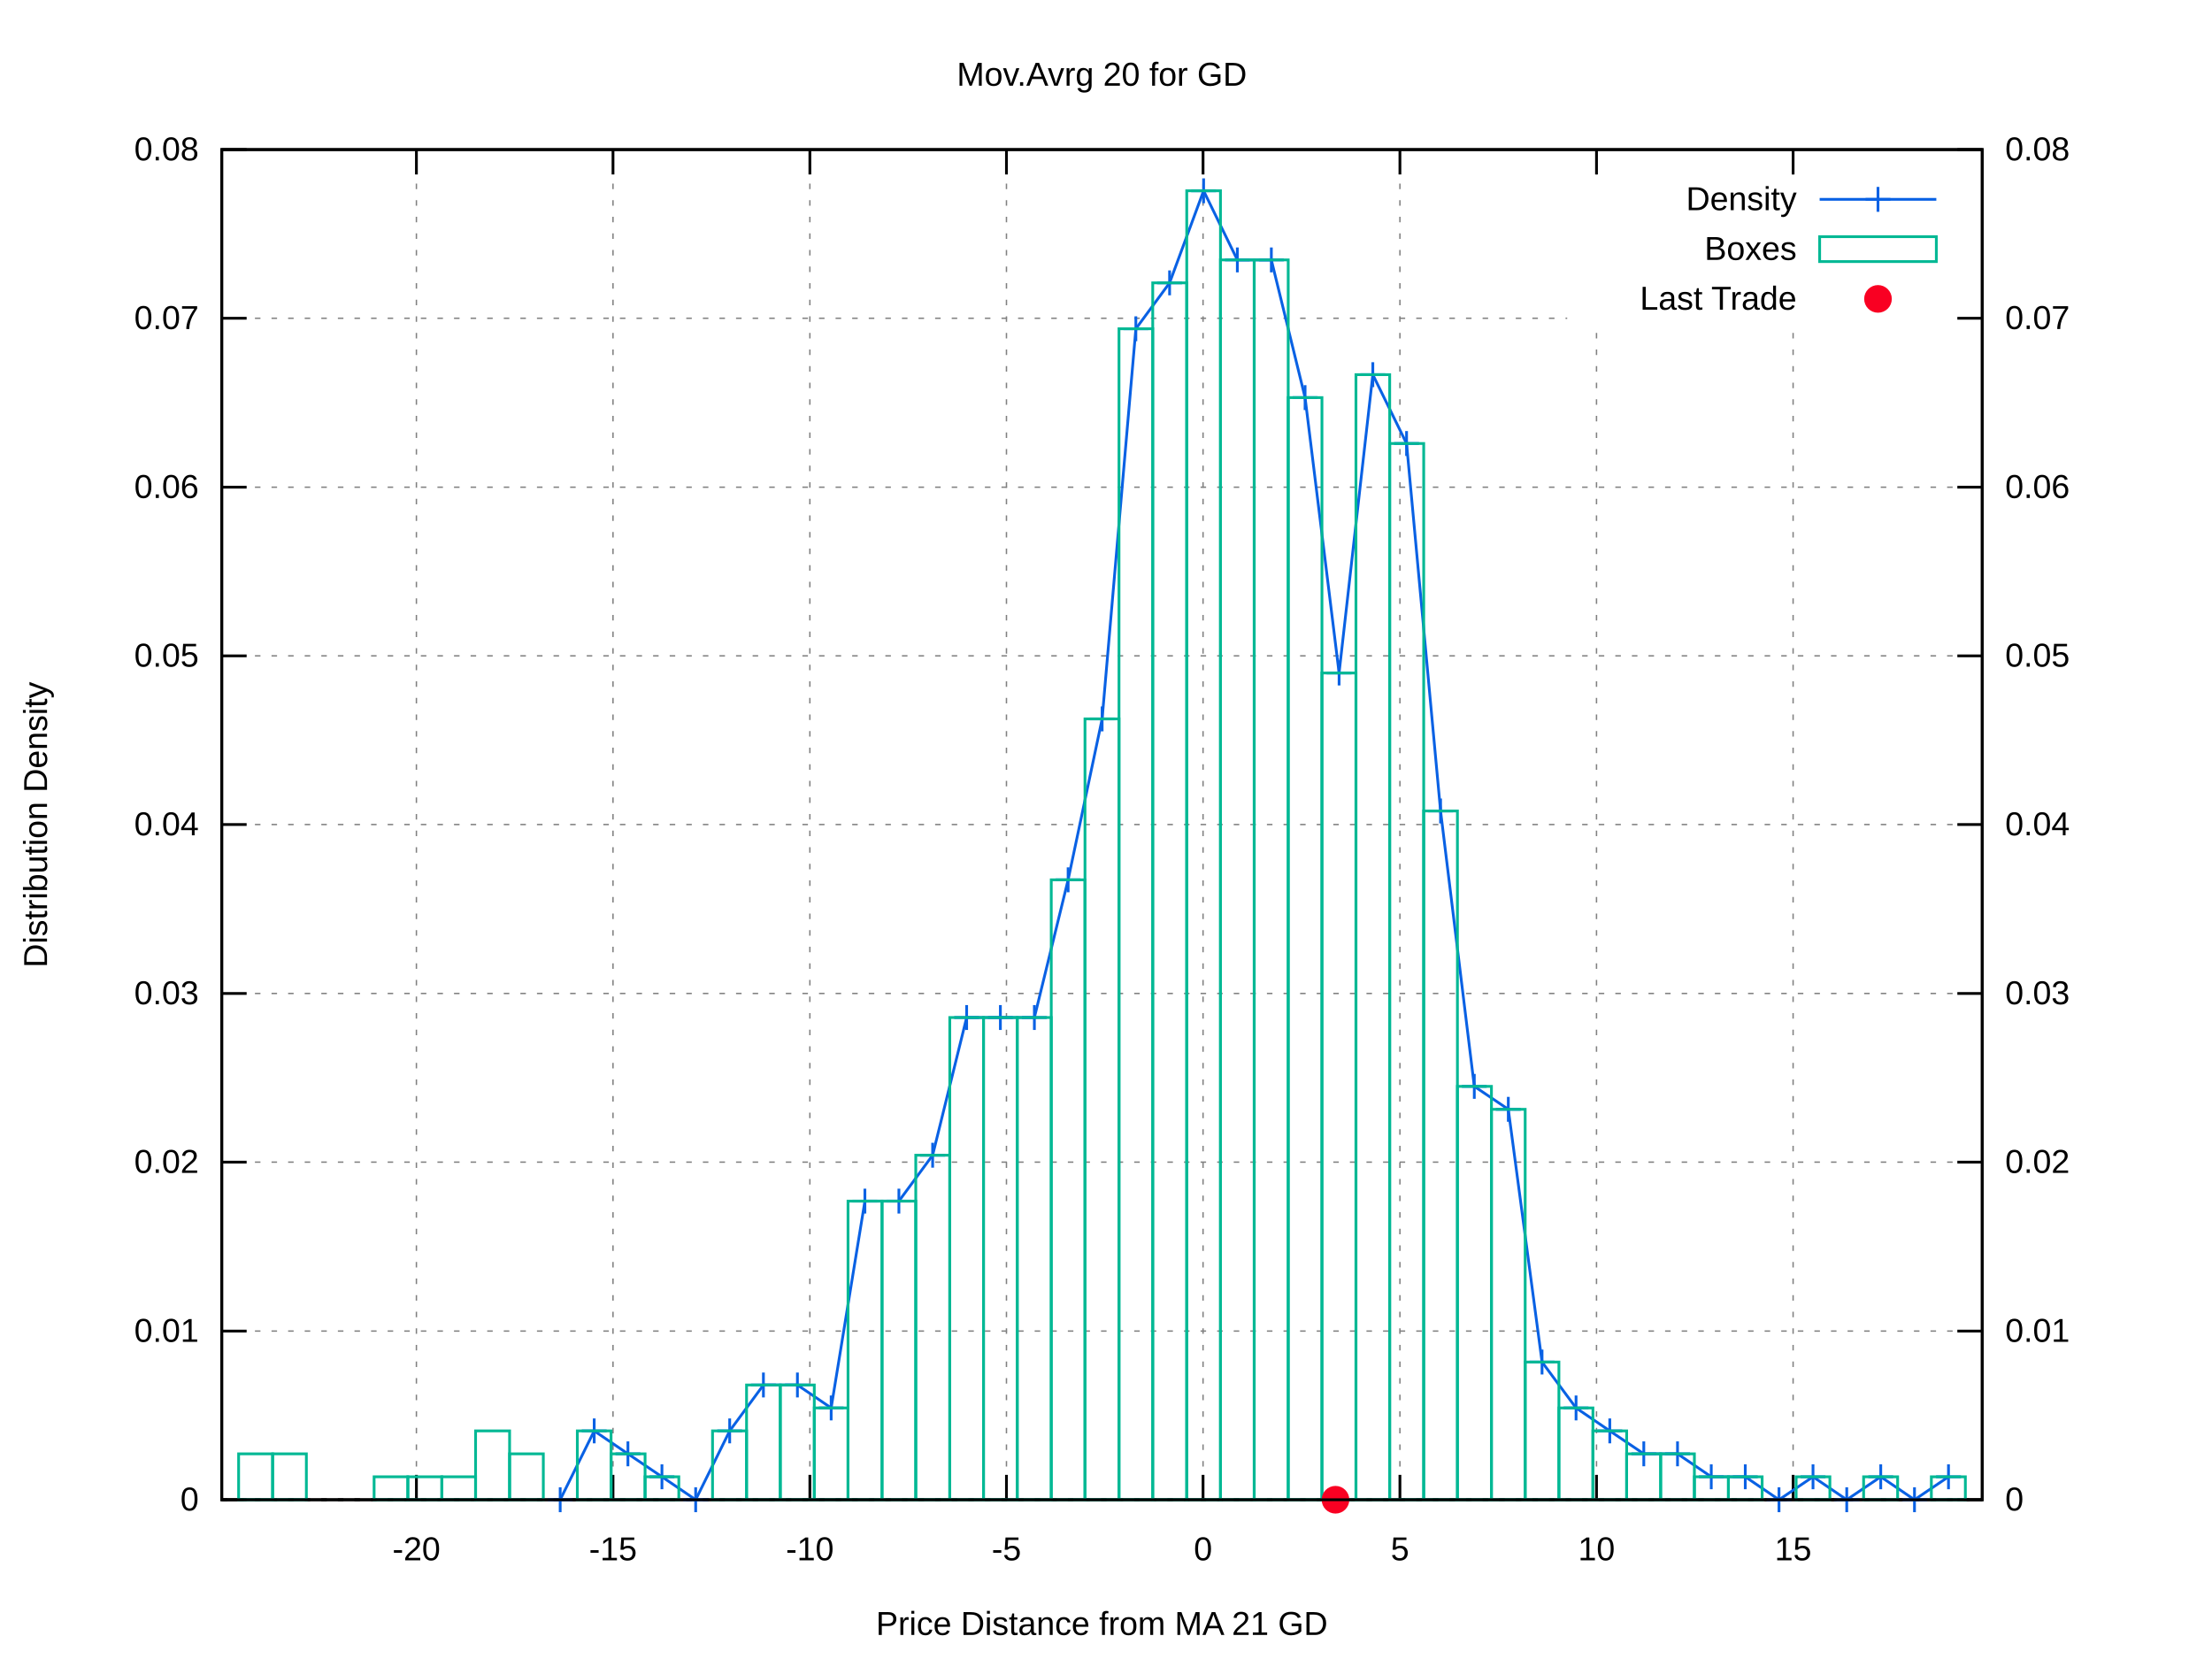
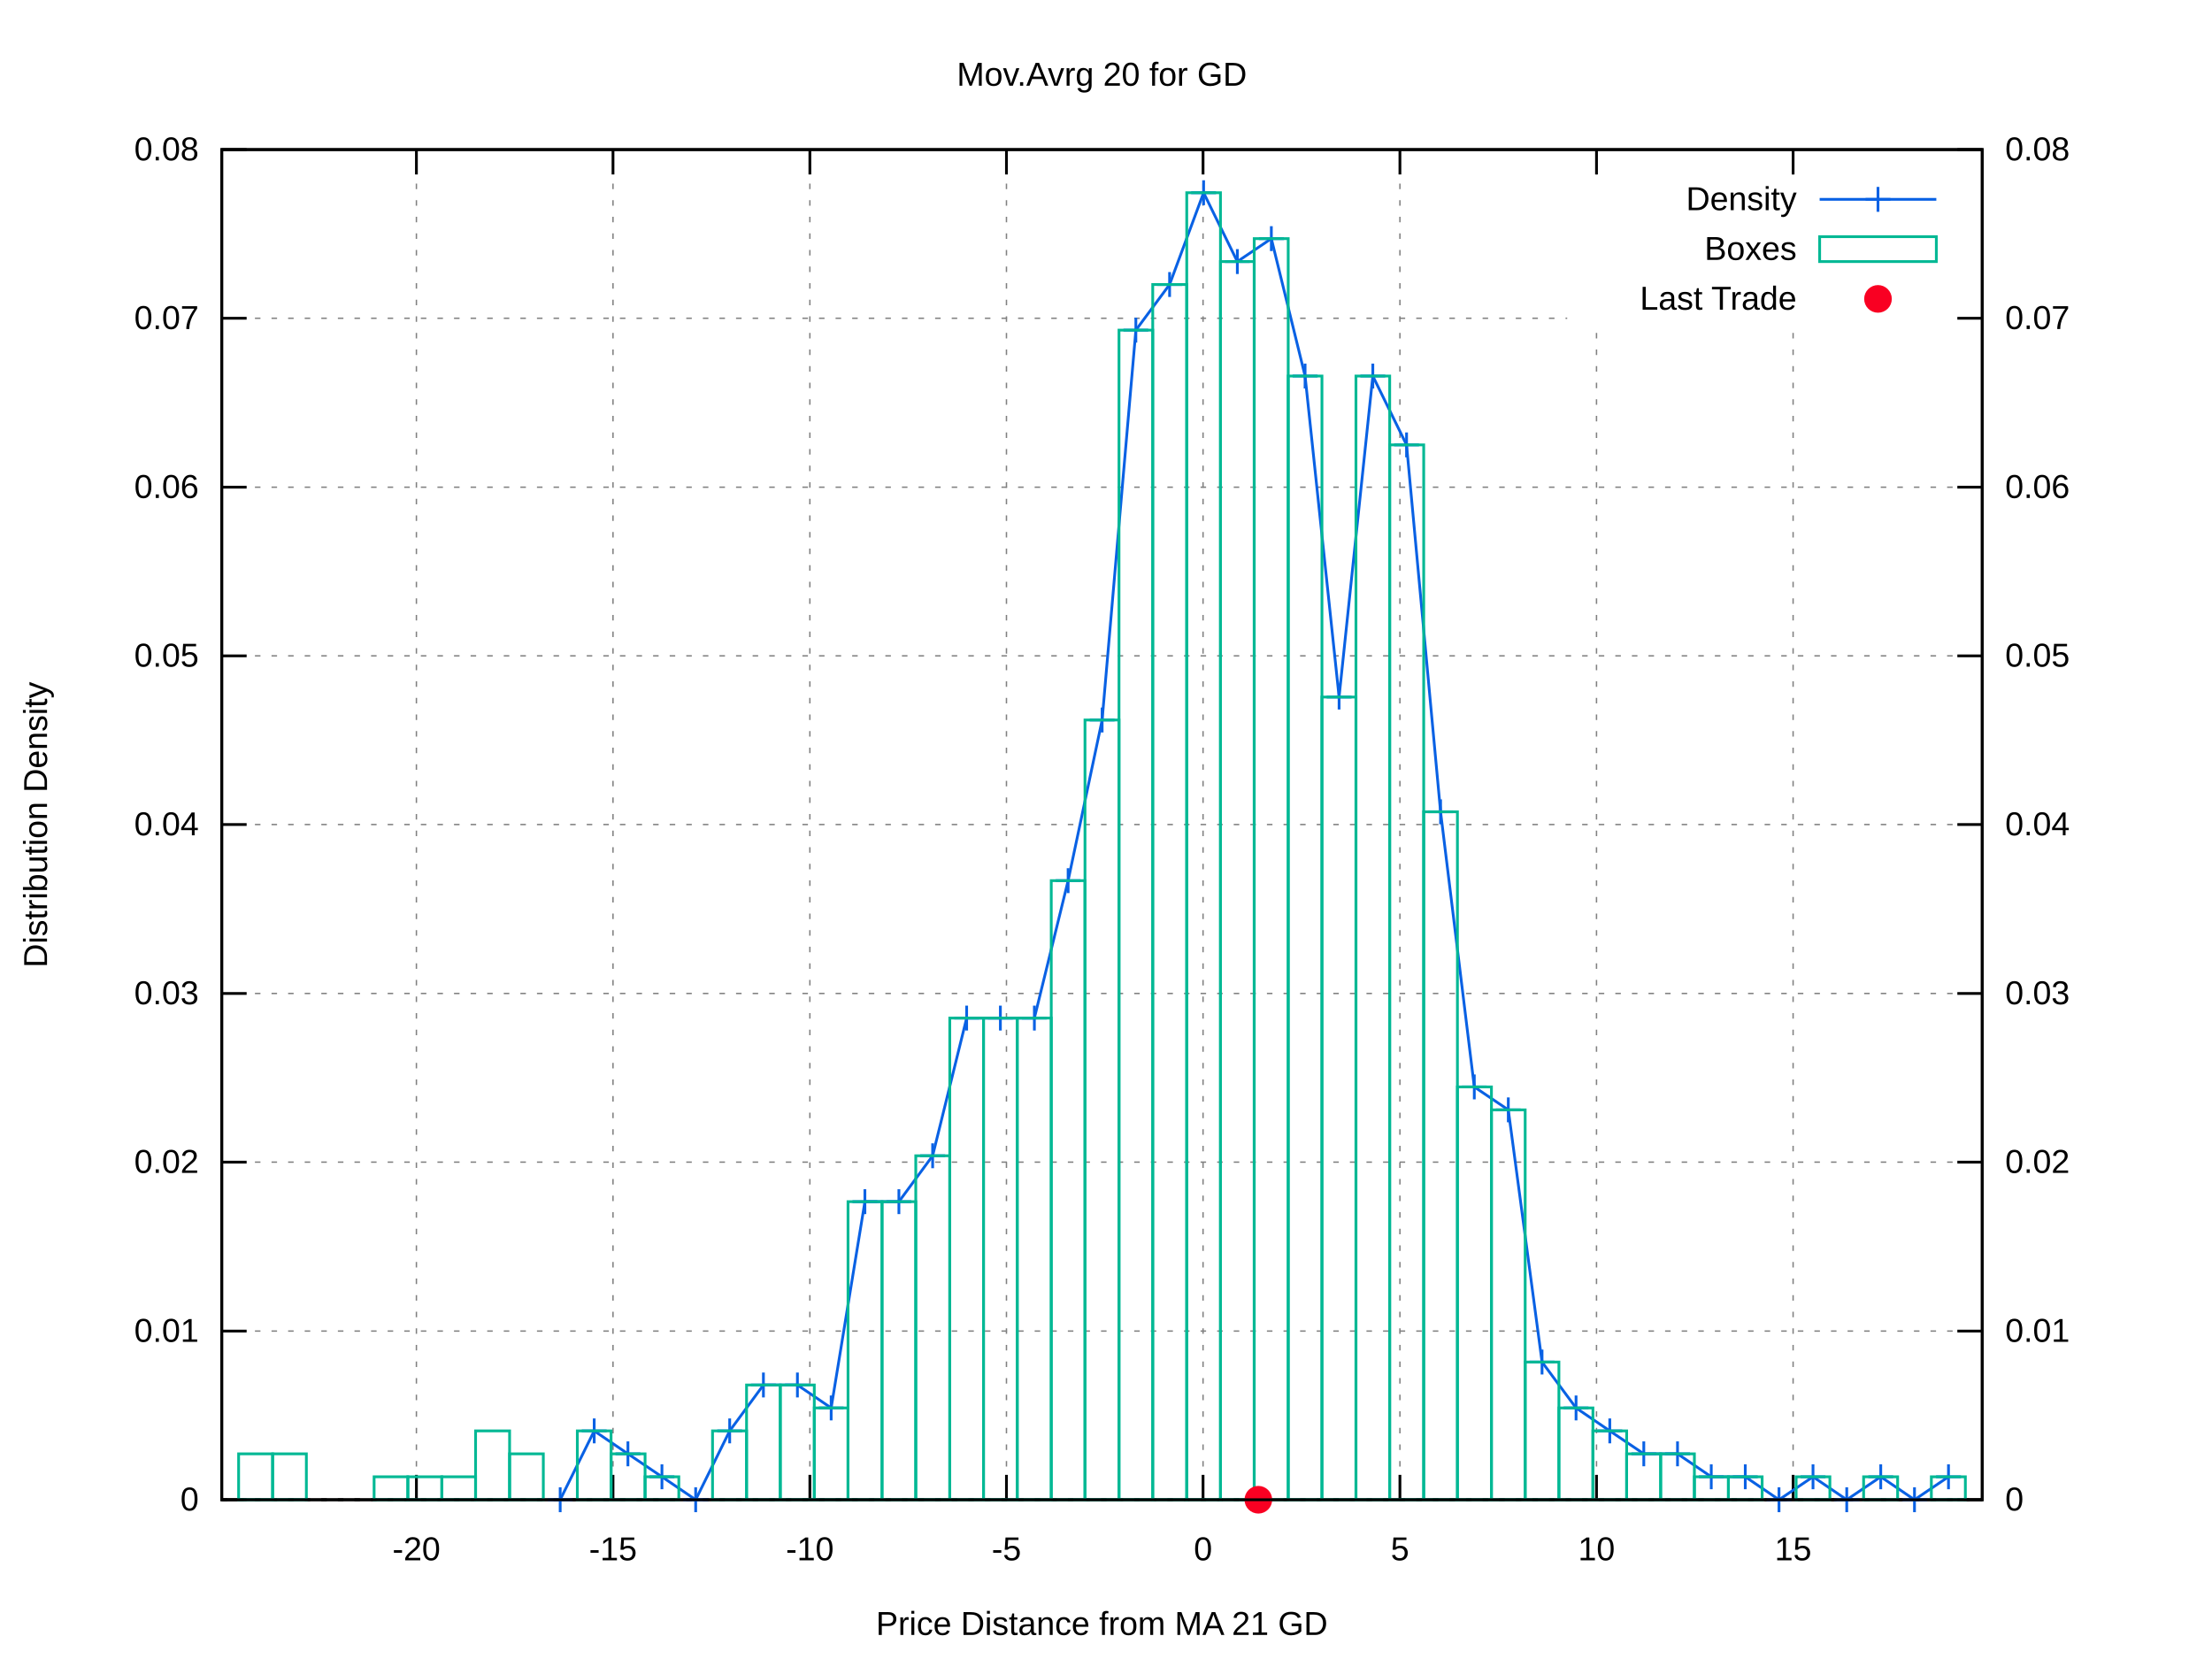
<svg xmlns="http://www.w3.org/2000/svg" xmlns:xlink="http://www.w3.org/1999/xlink" viewBox="0 0 800 600">
  <g id="gnuplot_canvas">
    <rect x="0" y="0" width="800" height="600" fill="#ffffff" />
    <defs>
      <circle id="gpDot" r="0.5" stroke-width="0.5" />
      <path id="gpPt0" stroke-width="0.222" stroke="currentColor" d="M-1,0 h2 M0,-1 v2" />
      <path id="gpPt1" stroke-width="0.222" stroke="currentColor" d="M-1,-1 L1,1 M1,-1 L-1,1" />
      <path id="gpPt2" stroke-width="0.222" stroke="currentColor" d="M-1,0 L1,0 M0,-1 L0,1 M-1,-1 L1,1 M-1,1 L1,-1" />
      <rect id="gpPt3" stroke-width="0.222" stroke="currentColor" x="-1" y="-1" width="2" height="2" />
      <rect id="gpPt4" stroke-width="0.222" stroke="currentColor" fill="currentColor" x="-1" y="-1" width="2" height="2" />
      <circle id="gpPt5" stroke-width="0.222" stroke="currentColor" cx="0" cy="0" r="1" />
      <use xlink:href="#gpPt5" id="gpPt6" fill="currentColor" stroke="none" />
      <path id="gpPt7" stroke-width="0.222" stroke="currentColor" d="M0,-1.33 L-1.33,0.67 L1.33,0.67 z" />
      <use xlink:href="#gpPt7" id="gpPt8" fill="currentColor" stroke="none" />
      <use xlink:href="#gpPt7" id="gpPt9" stroke="currentColor" transform="rotate(180)" />
      <use xlink:href="#gpPt9" id="gpPt10" fill="currentColor" stroke="none" />
      <use xlink:href="#gpPt3" id="gpPt11" stroke="currentColor" transform="rotate(45)" />
      <use xlink:href="#gpPt11" id="gpPt12" fill="currentColor" stroke="none" />
      <path id="gpPt13" stroke-width="0.222" stroke="currentColor" d="M0,1.330 L1.265,0.411 L0.782,-1.067 L-0.782,-1.076 L-1.265,0.411 z" />
      <use xlink:href="#gpPt13" id="gpPt14" fill="currentColor" stroke="none" />
      <filter id="textbox" filterUnits="objectBoundingBox" x="0" y="0" height="1" width="1">
        <feFlood flood-color="#FFFFFF" flood-opacity="1" result="bgnd" />
        <feComposite in="SourceGraphic" in2="bgnd" operator="atop" />
      </filter>
      <filter id="greybox" filterUnits="objectBoundingBox" x="0" y="0" height="1" width="1">
        <feFlood flood-color="lightgrey" flood-opacity="1" result="grey" />
        <feComposite in="SourceGraphic" in2="grey" operator="atop" />
      </filter>
    </defs>
    <g fill="none" color="#FFFFFF" stroke="black" stroke-width="1.00" stroke-linecap="butt" stroke-linejoin="miter">
</g>
    <g fill="none" color="black" stroke="currentColor" stroke-width="1.00" stroke-linecap="butt" stroke-linejoin="miter">
</g>
    <g fill="none" color="black" stroke="black" stroke-width="0.50" stroke-linecap="butt" stroke-linejoin="miter">
</g>
    <g fill="none" color="gray" stroke="currentColor" stroke-width="0.50" stroke-linecap="butt" stroke-linejoin="miter">
      <path stroke="gray" stroke-dasharray="2,4" class="gridline" d="M80.2,542.4 L716.9,542.4  " />
    </g>
    <g fill="none" color="gray" stroke="gray" stroke-width="1.00" stroke-linecap="butt" stroke-linejoin="miter">
</g>
    <g fill="none" color="black" stroke="currentColor" stroke-width="1.00" stroke-linecap="butt" stroke-linejoin="miter">
      <path stroke="black" d="M80.2,542.4 L89.2,542.4  " />
      <g transform="translate(71.9,546.3)" stroke="none" fill="black" font-family="arial" font-size="12.00" text-anchor="end">
        <text>
          <tspan font-family="arial"> 0</tspan>
        </text>
      </g>
    </g>
    <g fill="none" color="black" stroke="currentColor" stroke-width="1.00" stroke-linecap="butt" stroke-linejoin="miter">
</g>
    <g fill="none" color="black" stroke="black" stroke-width="0.50" stroke-linecap="butt" stroke-linejoin="miter">
</g>
    <g fill="none" color="gray" stroke="currentColor" stroke-width="0.50" stroke-linecap="butt" stroke-linejoin="miter">
      <path stroke="gray" stroke-dasharray="2,4" class="gridline" d="M80.2,481.4 L716.9,481.4  " />
    </g>
    <g fill="none" color="gray" stroke="gray" stroke-width="1.00" stroke-linecap="butt" stroke-linejoin="miter">
</g>
    <g fill="none" color="black" stroke="currentColor" stroke-width="1.00" stroke-linecap="butt" stroke-linejoin="miter">
      <path stroke="black" d="M80.2,481.4 L89.2,481.4  " />
      <g transform="translate(71.9,485.3)" stroke="none" fill="black" font-family="arial" font-size="12.00" text-anchor="end">
        <text>
          <tspan font-family="arial"> 0.01</tspan>
        </text>
      </g>
    </g>
    <g fill="none" color="black" stroke="currentColor" stroke-width="1.00" stroke-linecap="butt" stroke-linejoin="miter">
</g>
    <g fill="none" color="black" stroke="black" stroke-width="0.50" stroke-linecap="butt" stroke-linejoin="miter">
</g>
    <g fill="none" color="gray" stroke="currentColor" stroke-width="0.50" stroke-linecap="butt" stroke-linejoin="miter">
      <path stroke="gray" stroke-dasharray="2,4" class="gridline" d="M80.2,420.3 L716.9,420.3  " />
    </g>
    <g fill="none" color="gray" stroke="gray" stroke-width="1.00" stroke-linecap="butt" stroke-linejoin="miter">
</g>
    <g fill="none" color="black" stroke="currentColor" stroke-width="1.00" stroke-linecap="butt" stroke-linejoin="miter">
      <path stroke="black" d="M80.2,420.3 L89.2,420.3  " />
      <g transform="translate(71.9,424.2)" stroke="none" fill="black" font-family="arial" font-size="12.00" text-anchor="end">
        <text>
          <tspan font-family="arial"> 0.02</tspan>
        </text>
      </g>
    </g>
    <g fill="none" color="black" stroke="currentColor" stroke-width="1.00" stroke-linecap="butt" stroke-linejoin="miter">
</g>
    <g fill="none" color="black" stroke="black" stroke-width="0.50" stroke-linecap="butt" stroke-linejoin="miter">
</g>
    <g fill="none" color="gray" stroke="currentColor" stroke-width="0.50" stroke-linecap="butt" stroke-linejoin="miter">
      <path stroke="gray" stroke-dasharray="2,4" class="gridline" d="M80.2,359.3 L716.9,359.3  " />
    </g>
    <g fill="none" color="gray" stroke="gray" stroke-width="1.00" stroke-linecap="butt" stroke-linejoin="miter">
</g>
    <g fill="none" color="black" stroke="currentColor" stroke-width="1.00" stroke-linecap="butt" stroke-linejoin="miter">
      <path stroke="black" d="M80.2,359.3 L89.2,359.3  " />
      <g transform="translate(71.9,363.2)" stroke="none" fill="black" font-family="arial" font-size="12.00" text-anchor="end">
        <text>
          <tspan font-family="arial"> 0.03</tspan>
        </text>
      </g>
    </g>
    <g fill="none" color="black" stroke="currentColor" stroke-width="1.00" stroke-linecap="butt" stroke-linejoin="miter">
</g>
    <g fill="none" color="black" stroke="black" stroke-width="0.50" stroke-linecap="butt" stroke-linejoin="miter">
</g>
    <g fill="none" color="gray" stroke="currentColor" stroke-width="0.50" stroke-linecap="butt" stroke-linejoin="miter">
      <path stroke="gray" stroke-dasharray="2,4" class="gridline" d="M80.2,298.2 L716.9,298.2  " />
    </g>
    <g fill="none" color="gray" stroke="gray" stroke-width="1.00" stroke-linecap="butt" stroke-linejoin="miter">
</g>
    <g fill="none" color="black" stroke="currentColor" stroke-width="1.00" stroke-linecap="butt" stroke-linejoin="miter">
      <path stroke="black" d="M80.2,298.2 L89.2,298.2  " />
      <g transform="translate(71.9,302.1)" stroke="none" fill="black" font-family="arial" font-size="12.00" text-anchor="end">
        <text>
          <tspan font-family="arial"> 0.04</tspan>
        </text>
      </g>
    </g>
    <g fill="none" color="black" stroke="currentColor" stroke-width="1.00" stroke-linecap="butt" stroke-linejoin="miter">
</g>
    <g fill="none" color="black" stroke="black" stroke-width="0.50" stroke-linecap="butt" stroke-linejoin="miter">
</g>
    <g fill="none" color="gray" stroke="currentColor" stroke-width="0.50" stroke-linecap="butt" stroke-linejoin="miter">
      <path stroke="gray" stroke-dasharray="2,4" class="gridline" d="M80.2,237.2 L716.9,237.2  " />
    </g>
    <g fill="none" color="gray" stroke="gray" stroke-width="1.00" stroke-linecap="butt" stroke-linejoin="miter">
</g>
    <g fill="none" color="black" stroke="currentColor" stroke-width="1.00" stroke-linecap="butt" stroke-linejoin="miter">
      <path stroke="black" d="M80.2,237.2 L89.2,237.2  " />
      <g transform="translate(71.9,241.1)" stroke="none" fill="black" font-family="arial" font-size="12.00" text-anchor="end">
        <text>
          <tspan font-family="arial"> 0.05</tspan>
        </text>
      </g>
    </g>
    <g fill="none" color="black" stroke="currentColor" stroke-width="1.00" stroke-linecap="butt" stroke-linejoin="miter">
</g>
    <g fill="none" color="black" stroke="black" stroke-width="0.50" stroke-linecap="butt" stroke-linejoin="miter">
</g>
    <g fill="none" color="gray" stroke="currentColor" stroke-width="0.50" stroke-linecap="butt" stroke-linejoin="miter">
      <path stroke="gray" stroke-dasharray="2,4" class="gridline" d="M80.2,176.2 L716.9,176.2  " />
    </g>
    <g fill="none" color="gray" stroke="gray" stroke-width="1.00" stroke-linecap="butt" stroke-linejoin="miter">
</g>
    <g fill="none" color="black" stroke="currentColor" stroke-width="1.00" stroke-linecap="butt" stroke-linejoin="miter">
      <path stroke="black" d="M80.2,176.2 L89.2,176.2  " />
      <g transform="translate(71.9,180.1)" stroke="none" fill="black" font-family="arial" font-size="12.00" text-anchor="end">
        <text>
          <tspan font-family="arial"> 0.06</tspan>
        </text>
      </g>
    </g>
    <g fill="none" color="black" stroke="currentColor" stroke-width="1.00" stroke-linecap="butt" stroke-linejoin="miter">
</g>
    <g fill="none" color="black" stroke="black" stroke-width="0.50" stroke-linecap="butt" stroke-linejoin="miter">
</g>
    <g fill="none" color="gray" stroke="currentColor" stroke-width="0.50" stroke-linecap="butt" stroke-linejoin="miter">
      <path stroke="gray" stroke-dasharray="2,4" class="gridline" d="M80.2,115.1 L566.8,115.1 M708.6,115.1 L716.9,115.1  " />
    </g>
    <g fill="none" color="gray" stroke="gray" stroke-width="1.00" stroke-linecap="butt" stroke-linejoin="miter">
</g>
    <g fill="none" color="black" stroke="currentColor" stroke-width="1.00" stroke-linecap="butt" stroke-linejoin="miter">
      <path stroke="black" d="M80.2,115.1 L89.2,115.1  " />
      <g transform="translate(71.9,119.0)" stroke="none" fill="black" font-family="arial" font-size="12.00" text-anchor="end">
        <text>
          <tspan font-family="arial"> 0.07</tspan>
        </text>
      </g>
    </g>
    <g fill="none" color="black" stroke="currentColor" stroke-width="1.00" stroke-linecap="butt" stroke-linejoin="miter">
</g>
    <g fill="none" color="black" stroke="black" stroke-width="0.50" stroke-linecap="butt" stroke-linejoin="miter">
</g>
    <g fill="none" color="gray" stroke="currentColor" stroke-width="0.50" stroke-linecap="butt" stroke-linejoin="miter">
      <path stroke="gray" stroke-dasharray="2,4" class="gridline" d="M80.2,54.1 L716.9,54.1  " />
    </g>
    <g fill="none" color="gray" stroke="gray" stroke-width="1.00" stroke-linecap="butt" stroke-linejoin="miter">
</g>
    <g fill="none" color="black" stroke="currentColor" stroke-width="1.00" stroke-linecap="butt" stroke-linejoin="miter">
      <path stroke="black" d="M80.2,54.1 L89.2,54.1  " />
      <g transform="translate(71.9,58.0)" stroke="none" fill="black" font-family="arial" font-size="12.00" text-anchor="end">
        <text>
          <tspan font-family="arial"> 0.08</tspan>
        </text>
      </g>
    </g>
    <g fill="none" color="black" stroke="currentColor" stroke-width="1.00" stroke-linecap="butt" stroke-linejoin="miter">
</g>
    <g fill="none" color="black" stroke="black" stroke-width="0.50" stroke-linecap="butt" stroke-linejoin="miter">
</g>
    <g fill="none" color="gray" stroke="currentColor" stroke-width="0.50" stroke-linecap="butt" stroke-linejoin="miter">
      <path stroke="gray" stroke-dasharray="2,4" class="gridline" d="M150.6,542.4 L150.6,54.1  " />
    </g>
    <g fill="none" color="gray" stroke="gray" stroke-width="1.00" stroke-linecap="butt" stroke-linejoin="miter">
</g>
    <g fill="none" color="black" stroke="currentColor" stroke-width="1.00" stroke-linecap="butt" stroke-linejoin="miter">
      <path stroke="black" d="M150.6,542.4 L150.6,533.4 M150.6,54.1 L150.6,63.1  " />
      <g transform="translate(150.6,564.3)" stroke="none" fill="black" font-family="arial" font-size="12.00" text-anchor="middle">
        <text>
          <tspan font-family="arial">-20</tspan>
        </text>
      </g>
    </g>
    <g fill="none" color="black" stroke="currentColor" stroke-width="1.00" stroke-linecap="butt" stroke-linejoin="miter">
</g>
    <g fill="none" color="black" stroke="black" stroke-width="0.50" stroke-linecap="butt" stroke-linejoin="miter">
</g>
    <g fill="none" color="gray" stroke="currentColor" stroke-width="0.50" stroke-linecap="butt" stroke-linejoin="miter">
      <path stroke="gray" stroke-dasharray="2,4" class="gridline" d="M221.7,542.4 L221.7,54.1  " />
    </g>
    <g fill="none" color="gray" stroke="gray" stroke-width="1.00" stroke-linecap="butt" stroke-linejoin="miter">
</g>
    <g fill="none" color="black" stroke="currentColor" stroke-width="1.00" stroke-linecap="butt" stroke-linejoin="miter">
      <path stroke="black" d="M221.7,542.4 L221.7,533.4 M221.7,54.1 L221.7,63.1  " />
      <g transform="translate(221.7,564.3)" stroke="none" fill="black" font-family="arial" font-size="12.00" text-anchor="middle">
        <text>
          <tspan font-family="arial">-15</tspan>
        </text>
      </g>
    </g>
    <g fill="none" color="black" stroke="currentColor" stroke-width="1.00" stroke-linecap="butt" stroke-linejoin="miter">
</g>
    <g fill="none" color="black" stroke="black" stroke-width="0.50" stroke-linecap="butt" stroke-linejoin="miter">
</g>
    <g fill="none" color="gray" stroke="currentColor" stroke-width="0.50" stroke-linecap="butt" stroke-linejoin="miter">
      <path stroke="gray" stroke-dasharray="2,4" class="gridline" d="M292.9,542.4 L292.9,54.1  " />
    </g>
    <g fill="none" color="gray" stroke="gray" stroke-width="1.00" stroke-linecap="butt" stroke-linejoin="miter">
</g>
    <g fill="none" color="black" stroke="currentColor" stroke-width="1.00" stroke-linecap="butt" stroke-linejoin="miter">
      <path stroke="black" d="M292.9,542.4 L292.9,533.4 M292.9,54.1 L292.9,63.1  " />
      <g transform="translate(292.9,564.3)" stroke="none" fill="black" font-family="arial" font-size="12.00" text-anchor="middle">
        <text>
          <tspan font-family="arial">-10</tspan>
        </text>
      </g>
    </g>
    <g fill="none" color="black" stroke="currentColor" stroke-width="1.00" stroke-linecap="butt" stroke-linejoin="miter">
</g>
    <g fill="none" color="black" stroke="black" stroke-width="0.50" stroke-linecap="butt" stroke-linejoin="miter">
</g>
    <g fill="none" color="gray" stroke="currentColor" stroke-width="0.50" stroke-linecap="butt" stroke-linejoin="miter">
      <path stroke="gray" stroke-dasharray="2,4" class="gridline" d="M364.0,542.4 L364.0,54.1  " />
    </g>
    <g fill="none" color="gray" stroke="gray" stroke-width="1.00" stroke-linecap="butt" stroke-linejoin="miter">
</g>
    <g fill="none" color="black" stroke="currentColor" stroke-width="1.00" stroke-linecap="butt" stroke-linejoin="miter">
      <path stroke="black" d="M364.0,542.4 L364.0,533.4 M364.0,54.1 L364.0,63.1  " />
      <g transform="translate(364.0,564.3)" stroke="none" fill="black" font-family="arial" font-size="12.00" text-anchor="middle">
        <text>
          <tspan font-family="arial">-5</tspan>
        </text>
      </g>
    </g>
    <g fill="none" color="black" stroke="currentColor" stroke-width="1.00" stroke-linecap="butt" stroke-linejoin="miter">
</g>
    <g fill="none" color="black" stroke="black" stroke-width="0.50" stroke-linecap="butt" stroke-linejoin="miter">
</g>
    <g fill="none" color="gray" stroke="currentColor" stroke-width="0.50" stroke-linecap="butt" stroke-linejoin="miter">
      <path stroke="gray" stroke-dasharray="2,4" class="gridline" d="M435.1,542.4 L435.1,54.1  " />
    </g>
    <g fill="none" color="gray" stroke="gray" stroke-width="1.00" stroke-linecap="butt" stroke-linejoin="miter">
</g>
    <g fill="none" color="black" stroke="currentColor" stroke-width="1.00" stroke-linecap="butt" stroke-linejoin="miter">
      <path stroke="black" d="M435.1,542.4 L435.1,533.4 M435.1,54.1 L435.1,63.1  " />
      <g transform="translate(435.1,564.3)" stroke="none" fill="black" font-family="arial" font-size="12.00" text-anchor="middle">
        <text>
          <tspan font-family="arial"> 0</tspan>
        </text>
      </g>
    </g>
    <g fill="none" color="black" stroke="currentColor" stroke-width="1.00" stroke-linecap="butt" stroke-linejoin="miter">
</g>
    <g fill="none" color="black" stroke="black" stroke-width="0.50" stroke-linecap="butt" stroke-linejoin="miter">
</g>
    <g fill="none" color="gray" stroke="currentColor" stroke-width="0.50" stroke-linecap="butt" stroke-linejoin="miter">
      <path stroke="gray" stroke-dasharray="2,4" class="gridline" d="M506.3,542.4 L506.3,54.1  " />
    </g>
    <g fill="none" color="gray" stroke="gray" stroke-width="1.00" stroke-linecap="butt" stroke-linejoin="miter">
</g>
    <g fill="none" color="black" stroke="currentColor" stroke-width="1.00" stroke-linecap="butt" stroke-linejoin="miter">
      <path stroke="black" d="M506.3,542.4 L506.3,533.4 M506.3,54.1 L506.3,63.1  " />
      <g transform="translate(506.3,564.3)" stroke="none" fill="black" font-family="arial" font-size="12.00" text-anchor="middle">
        <text>
          <tspan font-family="arial"> 5</tspan>
        </text>
      </g>
    </g>
    <g fill="none" color="black" stroke="currentColor" stroke-width="1.00" stroke-linecap="butt" stroke-linejoin="miter">
</g>
    <g fill="none" color="black" stroke="black" stroke-width="0.50" stroke-linecap="butt" stroke-linejoin="miter">
</g>
    <g fill="none" color="gray" stroke="currentColor" stroke-width="0.50" stroke-linecap="butt" stroke-linejoin="miter">
      <path stroke="gray" stroke-dasharray="2,4" class="gridline" d="M577.4,542.4 L577.4,117.1 M577.4,63.1 L577.4,54.1  " />
    </g>
    <g fill="none" color="gray" stroke="gray" stroke-width="1.00" stroke-linecap="butt" stroke-linejoin="miter">
</g>
    <g fill="none" color="black" stroke="currentColor" stroke-width="1.00" stroke-linecap="butt" stroke-linejoin="miter">
      <path stroke="black" d="M577.4,542.4 L577.4,533.4 M577.4,54.1 L577.4,63.1  " />
      <g transform="translate(577.4,564.3)" stroke="none" fill="black" font-family="arial" font-size="12.00" text-anchor="middle">
        <text>
          <tspan font-family="arial"> 10</tspan>
        </text>
      </g>
    </g>
    <g fill="none" color="black" stroke="currentColor" stroke-width="1.00" stroke-linecap="butt" stroke-linejoin="miter">
</g>
    <g fill="none" color="black" stroke="black" stroke-width="0.50" stroke-linecap="butt" stroke-linejoin="miter">
</g>
    <g fill="none" color="gray" stroke="currentColor" stroke-width="0.50" stroke-linecap="butt" stroke-linejoin="miter">
      <path stroke="gray" stroke-dasharray="2,4" class="gridline" d="M648.5,542.4 L648.5,117.1 M648.5,63.1 L648.5,54.1  " />
    </g>
    <g fill="none" color="gray" stroke="gray" stroke-width="1.00" stroke-linecap="butt" stroke-linejoin="miter">
</g>
    <g fill="none" color="black" stroke="currentColor" stroke-width="1.00" stroke-linecap="butt" stroke-linejoin="miter">
      <path stroke="black" d="M648.5,542.4 L648.5,533.4 M648.5,54.1 L648.5,63.1  " />
      <g transform="translate(648.5,564.3)" stroke="none" fill="black" font-family="arial" font-size="12.00" text-anchor="middle">
        <text>
          <tspan font-family="arial"> 15</tspan>
        </text>
      </g>
    </g>
    <g fill="none" color="black" stroke="currentColor" stroke-width="1.00" stroke-linecap="butt" stroke-linejoin="miter">
      <path stroke="black" d="M716.9,542.4 L707.9,542.4  " />
      <g transform="translate(725.2,546.3)" stroke="none" fill="black" font-family="arial" font-size="12.00" text-anchor="start">
        <text>
          <tspan font-family="arial"> 0</tspan>
        </text>
      </g>
    </g>
    <g fill="none" color="black" stroke="currentColor" stroke-width="1.00" stroke-linecap="butt" stroke-linejoin="miter">
      <path stroke="black" d="M716.9,481.4 L707.9,481.4  " />
      <g transform="translate(725.2,485.3)" stroke="none" fill="black" font-family="arial" font-size="12.00" text-anchor="start">
        <text>
          <tspan font-family="arial"> 0.01</tspan>
        </text>
      </g>
    </g>
    <g fill="none" color="black" stroke="currentColor" stroke-width="1.00" stroke-linecap="butt" stroke-linejoin="miter">
      <path stroke="black" d="M716.9,420.3 L707.9,420.3  " />
      <g transform="translate(725.2,424.2)" stroke="none" fill="black" font-family="arial" font-size="12.00" text-anchor="start">
        <text>
          <tspan font-family="arial"> 0.02</tspan>
        </text>
      </g>
    </g>
    <g fill="none" color="black" stroke="currentColor" stroke-width="1.00" stroke-linecap="butt" stroke-linejoin="miter">
      <path stroke="black" d="M716.9,359.3 L707.9,359.3  " />
      <g transform="translate(725.2,363.2)" stroke="none" fill="black" font-family="arial" font-size="12.00" text-anchor="start">
        <text>
          <tspan font-family="arial"> 0.03</tspan>
        </text>
      </g>
    </g>
    <g fill="none" color="black" stroke="currentColor" stroke-width="1.00" stroke-linecap="butt" stroke-linejoin="miter">
      <path stroke="black" d="M716.9,298.2 L707.9,298.2  " />
      <g transform="translate(725.2,302.1)" stroke="none" fill="black" font-family="arial" font-size="12.00" text-anchor="start">
        <text>
          <tspan font-family="arial"> 0.04</tspan>
        </text>
      </g>
    </g>
    <g fill="none" color="black" stroke="currentColor" stroke-width="1.00" stroke-linecap="butt" stroke-linejoin="miter">
      <path stroke="black" d="M716.9,237.2 L707.9,237.2  " />
      <g transform="translate(725.2,241.1)" stroke="none" fill="black" font-family="arial" font-size="12.00" text-anchor="start">
        <text>
          <tspan font-family="arial"> 0.05</tspan>
        </text>
      </g>
    </g>
    <g fill="none" color="black" stroke="currentColor" stroke-width="1.00" stroke-linecap="butt" stroke-linejoin="miter">
      <path stroke="black" d="M716.9,176.2 L707.9,176.2  " />
      <g transform="translate(725.2,180.1)" stroke="none" fill="black" font-family="arial" font-size="12.00" text-anchor="start">
        <text>
          <tspan font-family="arial"> 0.06</tspan>
        </text>
      </g>
    </g>
    <g fill="none" color="black" stroke="currentColor" stroke-width="1.00" stroke-linecap="butt" stroke-linejoin="miter">
      <path stroke="black" d="M716.9,115.1 L707.9,115.1  " />
      <g transform="translate(725.2,119.0)" stroke="none" fill="black" font-family="arial" font-size="12.00" text-anchor="start">
        <text>
          <tspan font-family="arial"> 0.07</tspan>
        </text>
      </g>
    </g>
    <g fill="none" color="black" stroke="currentColor" stroke-width="1.00" stroke-linecap="butt" stroke-linejoin="miter">
      <path stroke="black" d="M716.9,54.1 L707.9,54.1  " />
      <g transform="translate(725.2,58.0)" stroke="none" fill="black" font-family="arial" font-size="12.00" text-anchor="start">
        <text>
          <tspan font-family="arial"> 0.08</tspan>
        </text>
      </g>
    </g>
    <g fill="none" color="black" stroke="currentColor" stroke-width="1.00" stroke-linecap="butt" stroke-linejoin="miter">
</g>
    <g fill="none" color="gray" stroke="currentColor" stroke-width="1.00" stroke-linecap="butt" stroke-linejoin="miter">
      <path stroke="black" stroke-dasharray="2,4" d="M80.2,542.4 L716.9,542.4  " />
    </g>
    <g fill="none" color="black" stroke="currentColor" stroke-width="1.00" stroke-linecap="butt" stroke-linejoin="miter">
      <path stroke="black" d="M80.2,54.1 L80.2,542.4 L716.9,542.4 L716.9,54.1 L80.2,54.1 Z  " />
    </g>
    <g fill="none" color="black" stroke="currentColor" stroke-width="1.00" stroke-linecap="butt" stroke-linejoin="miter">
      <g transform="translate(17.0,298.3) rotate(270)" stroke="none" fill="black" font-family="arial" font-size="12.00" text-anchor="middle">
        <text>
          <tspan font-family="arial">Distribution Density</tspan>
        </text>
      </g>
    </g>
    <g fill="none" color="black" stroke="currentColor" stroke-width="1.00" stroke-linecap="butt" stroke-linejoin="miter">
      <g transform="translate(398.5,591.3)" stroke="none" fill="black" font-family="arial" font-size="12.00" text-anchor="middle">
        <text>
          <tspan font-family="arial">Price Distance from MA 21 GD</tspan>
        </text>
      </g>
    </g>
    <g fill="none" color="black" stroke="currentColor" stroke-width="1.00" stroke-linecap="butt" stroke-linejoin="miter">
      <g transform="translate(398.5,31.0)" stroke="none" fill="black" font-family="arial" font-size="12.00" text-anchor="middle">
        <text>
          <tspan font-family="arial">Mov.Avrg 20 for GD </tspan>
        </text>
      </g>
    </g>
    <g id="gnuplot_plot_1">
      <g fill="none" color="black" stroke="currentColor" stroke-width="1.00" stroke-linecap="butt" stroke-linejoin="miter">
        <g transform="translate(649.8,76.0)" stroke="none" fill="black" font-family="arial" font-size="12.00" text-anchor="end">
          <text>
            <tspan font-family="arial">Density</tspan>
          </text>
        </g>
      </g>
      <g fill="none" color="black" stroke="currentColor" stroke-width="1.00" stroke-linecap="butt" stroke-linejoin="miter">
-         <path stroke="rgb(  9,  97, 228)" d="M658.1,72.1 L700.3,72.1 M202.6,542.4 L214.9,517.5 L227.1,525.8 L239.4,534.1 L251.6,542.4 L263.9,517.5   L276.1,500.9 L288.4,500.9 L300.6,509.2 L312.8,434.4 L325.1,434.4 L337.3,417.8 L349.6,368.0 L361.8,368.0   L374.1,368.0 L386.3,318.2 L398.6,260.0 L410.8,118.9 L423.0,102.3 L435.3,69.0 L447.5,94.0 L459.8,94.0   L472.0,143.8 L484.3,243.4 L496.5,135.5 L508.7,160.4 L521.0,293.3 L533.2,392.9 L545.5,401.2 L557.7,492.6   L570.0,509.2 L582.2,517.5 L594.5,525.8 L606.7,525.8 L618.9,534.1 L631.2,534.1 L643.4,542.4 L655.7,534.1   L667.9,542.4 L680.2,534.1 L692.4,542.4 L704.7,534.1  " />
+         <path stroke="rgb(  9,  97, 228)" d="M658.1,72.1 L700.3,72.1 M202.6,542.4 L214.9,517.5 L227.1,525.8 L239.4,534.1 L251.6,542.4 L263.9,517.5   L276.1,500.9 L288.4,500.9 L300.6,509.2 L312.8,434.6 L325.1,434.6 L337.3,418.0 L349.6,368.2 L361.8,368.2   L374.1,368.2 L386.3,318.5 L398.6,260.4 L410.8,119.4 L423.0,102.9 L435.3,69.7 L447.5,94.6 L459.8,86.3   L472.0,136.0 L484.3,252.1 L496.5,136.0 L508.7,160.9 L521.0,293.6 L533.2,393.1 L545.5,401.4 L557.7,492.6   L570.0,509.2 L582.2,517.5 L594.5,525.8 L606.7,525.8 L618.9,534.1 L631.2,534.1 L643.4,542.4 L655.7,534.1   L667.9,542.4 L680.2,534.1 L692.4,542.4 L704.7,534.1  " />
        <use xlink:href="#gpPt0" transform="translate(202.6,542.4) scale(4.50)" color="rgb(  9,  97, 228)" />
        <use xlink:href="#gpPt0" transform="translate(214.9,517.5) scale(4.50)" color="rgb(  9,  97, 228)" />
        <use xlink:href="#gpPt0" transform="translate(227.1,525.8) scale(4.50)" color="rgb(  9,  97, 228)" />
        <use xlink:href="#gpPt0" transform="translate(239.4,534.1) scale(4.50)" color="rgb(  9,  97, 228)" />
        <use xlink:href="#gpPt0" transform="translate(251.6,542.4) scale(4.50)" color="rgb(  9,  97, 228)" />
        <use xlink:href="#gpPt0" transform="translate(263.9,517.5) scale(4.50)" color="rgb(  9,  97, 228)" />
        <use xlink:href="#gpPt0" transform="translate(276.1,500.9) scale(4.50)" color="rgb(  9,  97, 228)" />
        <use xlink:href="#gpPt0" transform="translate(288.4,500.9) scale(4.50)" color="rgb(  9,  97, 228)" />
        <use xlink:href="#gpPt0" transform="translate(300.6,509.2) scale(4.50)" color="rgb(  9,  97, 228)" />
-         <use xlink:href="#gpPt0" transform="translate(312.8,434.4) scale(4.50)" color="rgb(  9,  97, 228)" />
-         <use xlink:href="#gpPt0" transform="translate(325.1,434.4) scale(4.50)" color="rgb(  9,  97, 228)" />
-         <use xlink:href="#gpPt0" transform="translate(337.3,417.8) scale(4.50)" color="rgb(  9,  97, 228)" />
-         <use xlink:href="#gpPt0" transform="translate(349.6,368.0) scale(4.50)" color="rgb(  9,  97, 228)" />
-         <use xlink:href="#gpPt0" transform="translate(361.8,368.0) scale(4.50)" color="rgb(  9,  97, 228)" />
-         <use xlink:href="#gpPt0" transform="translate(374.1,368.0) scale(4.50)" color="rgb(  9,  97, 228)" />
-         <use xlink:href="#gpPt0" transform="translate(386.3,318.2) scale(4.50)" color="rgb(  9,  97, 228)" />
-         <use xlink:href="#gpPt0" transform="translate(398.6,260.0) scale(4.50)" color="rgb(  9,  97, 228)" />
-         <use xlink:href="#gpPt0" transform="translate(410.8,118.9) scale(4.50)" color="rgb(  9,  97, 228)" />
-         <use xlink:href="#gpPt0" transform="translate(423.0,102.3) scale(4.50)" color="rgb(  9,  97, 228)" />
-         <use xlink:href="#gpPt0" transform="translate(435.3,69.0) scale(4.50)" color="rgb(  9,  97, 228)" />
-         <use xlink:href="#gpPt0" transform="translate(447.5,94.0) scale(4.50)" color="rgb(  9,  97, 228)" />
-         <use xlink:href="#gpPt0" transform="translate(459.8,94.0) scale(4.50)" color="rgb(  9,  97, 228)" />
-         <use xlink:href="#gpPt0" transform="translate(472.0,143.8) scale(4.50)" color="rgb(  9,  97, 228)" />
-         <use xlink:href="#gpPt0" transform="translate(484.3,243.4) scale(4.50)" color="rgb(  9,  97, 228)" />
-         <use xlink:href="#gpPt0" transform="translate(496.5,135.5) scale(4.50)" color="rgb(  9,  97, 228)" />
-         <use xlink:href="#gpPt0" transform="translate(508.7,160.4) scale(4.50)" color="rgb(  9,  97, 228)" />
-         <use xlink:href="#gpPt0" transform="translate(521.0,293.3) scale(4.50)" color="rgb(  9,  97, 228)" />
-         <use xlink:href="#gpPt0" transform="translate(533.2,392.9) scale(4.50)" color="rgb(  9,  97, 228)" />
-         <use xlink:href="#gpPt0" transform="translate(545.5,401.2) scale(4.50)" color="rgb(  9,  97, 228)" />
+         <use xlink:href="#gpPt0" transform="translate(312.8,434.6) scale(4.50)" color="rgb(  9,  97, 228)" />
+         <use xlink:href="#gpPt0" transform="translate(325.1,434.6) scale(4.50)" color="rgb(  9,  97, 228)" />
+         <use xlink:href="#gpPt0" transform="translate(337.3,418.0) scale(4.50)" color="rgb(  9,  97, 228)" />
+         <use xlink:href="#gpPt0" transform="translate(349.6,368.2) scale(4.50)" color="rgb(  9,  97, 228)" />
+         <use xlink:href="#gpPt0" transform="translate(361.8,368.2) scale(4.50)" color="rgb(  9,  97, 228)" />
+         <use xlink:href="#gpPt0" transform="translate(374.1,368.2) scale(4.50)" color="rgb(  9,  97, 228)" />
+         <use xlink:href="#gpPt0" transform="translate(386.3,318.5) scale(4.50)" color="rgb(  9,  97, 228)" />
+         <use xlink:href="#gpPt0" transform="translate(398.6,260.4) scale(4.50)" color="rgb(  9,  97, 228)" />
+         <use xlink:href="#gpPt0" transform="translate(410.8,119.4) scale(4.50)" color="rgb(  9,  97, 228)" />
+         <use xlink:href="#gpPt0" transform="translate(423.0,102.9) scale(4.50)" color="rgb(  9,  97, 228)" />
+         <use xlink:href="#gpPt0" transform="translate(435.3,69.7) scale(4.50)" color="rgb(  9,  97, 228)" />
+         <use xlink:href="#gpPt0" transform="translate(447.5,94.6) scale(4.50)" color="rgb(  9,  97, 228)" />
+         <use xlink:href="#gpPt0" transform="translate(459.8,86.3) scale(4.50)" color="rgb(  9,  97, 228)" />
+         <use xlink:href="#gpPt0" transform="translate(472.0,136.0) scale(4.50)" color="rgb(  9,  97, 228)" />
+         <use xlink:href="#gpPt0" transform="translate(484.3,252.1) scale(4.50)" color="rgb(  9,  97, 228)" />
+         <use xlink:href="#gpPt0" transform="translate(496.5,136.0) scale(4.50)" color="rgb(  9,  97, 228)" />
+         <use xlink:href="#gpPt0" transform="translate(508.7,160.9) scale(4.50)" color="rgb(  9,  97, 228)" />
+         <use xlink:href="#gpPt0" transform="translate(521.0,293.6) scale(4.50)" color="rgb(  9,  97, 228)" />
+         <use xlink:href="#gpPt0" transform="translate(533.2,393.1) scale(4.50)" color="rgb(  9,  97, 228)" />
+         <use xlink:href="#gpPt0" transform="translate(545.5,401.4) scale(4.50)" color="rgb(  9,  97, 228)" />
        <use xlink:href="#gpPt0" transform="translate(557.7,492.6) scale(4.50)" color="rgb(  9,  97, 228)" />
        <use xlink:href="#gpPt0" transform="translate(570.0,509.2) scale(4.50)" color="rgb(  9,  97, 228)" />
        <use xlink:href="#gpPt0" transform="translate(582.2,517.5) scale(4.50)" color="rgb(  9,  97, 228)" />
        <use xlink:href="#gpPt0" transform="translate(594.5,525.8) scale(4.50)" color="rgb(  9,  97, 228)" />
        <use xlink:href="#gpPt0" transform="translate(606.7,525.8) scale(4.50)" color="rgb(  9,  97, 228)" />
        <use xlink:href="#gpPt0" transform="translate(618.9,534.1) scale(4.50)" color="rgb(  9,  97, 228)" />
        <use xlink:href="#gpPt0" transform="translate(631.2,534.1) scale(4.50)" color="rgb(  9,  97, 228)" />
        <use xlink:href="#gpPt0" transform="translate(643.4,542.4) scale(4.50)" color="rgb(  9,  97, 228)" />
        <use xlink:href="#gpPt0" transform="translate(655.7,534.1) scale(4.50)" color="rgb(  9,  97, 228)" />
        <use xlink:href="#gpPt0" transform="translate(667.9,542.4) scale(4.50)" color="rgb(  9,  97, 228)" />
        <use xlink:href="#gpPt0" transform="translate(680.2,534.1) scale(4.50)" color="rgb(  9,  97, 228)" />
        <use xlink:href="#gpPt0" transform="translate(692.4,542.4) scale(4.50)" color="rgb(  9,  97, 228)" />
        <use xlink:href="#gpPt0" transform="translate(704.7,534.1) scale(4.50)" color="rgb(  9,  97, 228)" />
        <use xlink:href="#gpPt0" transform="translate(679.2,72.1) scale(4.50)" color="rgb(  9,  97, 228)" />
      </g>
    </g>
    <g id="gnuplot_plot_2">
      <g fill="none" color="black" stroke="currentColor" stroke-width="1.00" stroke-linecap="butt" stroke-linejoin="miter">
        <g transform="translate(649.8,94.0)" stroke="none" fill="black" font-family="arial" font-size="12.00" text-anchor="end">
          <text>
            <tspan font-family="arial">Boxes</tspan>
          </text>
        </g>
      </g>
      <g fill="none" color="black" stroke="currentColor" stroke-width="1.00" stroke-linecap="butt" stroke-linejoin="miter">
        <path stroke="rgb(  0, 184, 148)" d="M658.1,94.6 L700.3,94.6 L700.3,85.6 L658.1,85.6 L658.1,94.6 Z  " />
        <path stroke="rgb(  0, 184, 148)" d="M86.3,542.4 L86.3,525.8 L98.6,525.8 L98.6,542.4 L86.3,542.4 Z  " />
        <path stroke="rgb(  0, 184, 148)" d="M98.6,542.4 L98.6,525.8 L110.8,525.8 L110.8,542.4 L98.6,542.4 Z  " />
        <path stroke="rgb(  0, 184, 148)" d="M135.3,542.4 L135.3,534.1 L147.5,534.1 L147.5,542.4 L135.3,542.4 Z  " />
        <path stroke="rgb(  0, 184, 148)" d="M147.5,542.4 L147.5,534.1 L159.8,534.1 L159.8,542.4 L147.5,542.4 Z  " />
        <path stroke="rgb(  0, 184, 148)" d="M159.8,542.4 L159.8,534.1 L172.0,534.1 L172.0,542.4 L159.8,542.4 Z  " />
        <path stroke="rgb(  0, 184, 148)" d="M172.0,542.4 L172.0,517.5 L184.3,517.5 L184.3,542.4 L172.0,542.4 Z  " />
        <path stroke="rgb(  0, 184, 148)" d="M184.3,542.4 L184.3,525.8 L196.5,525.8 L196.5,542.4 L184.3,542.4 Z  " />
        <path stroke="rgb(  0, 184, 148)" d="M208.8,542.4 L208.8,517.5 L221.0,517.5 L221.0,542.4 L208.8,542.4 Z  " />
        <path stroke="rgb(  0, 184, 148)" d="M221.0,542.4 L221.0,525.8 L233.3,525.8 L233.3,542.4 L221.0,542.4 Z  " />
        <path stroke="rgb(  0, 184, 148)" d="M233.3,542.4 L233.3,534.1 L245.5,534.1 L245.5,542.4 L233.3,542.4 Z  " />
        <path stroke="rgb(  0, 184, 148)" d="M257.7,542.4 L257.7,517.5 L270.0,517.5 L270.0,542.4 L257.7,542.4 Z  " />
        <path stroke="rgb(  0, 184, 148)" d="M270.0,542.4 L270.0,500.9 L282.2,500.9 L282.2,542.4 L270.0,542.4 Z  " />
        <path stroke="rgb(  0, 184, 148)" d="M282.2,542.4 L282.2,500.9 L294.5,500.9 L294.5,542.4 L282.2,542.4 Z  " />
        <path stroke="rgb(  0, 184, 148)" d="M294.5,542.4 L294.5,509.2 L306.7,509.2 L306.7,542.4 L294.5,542.4 Z  " />
-         <path stroke="rgb(  0, 184, 148)" d="M306.7,542.4 L306.7,434.4 L319.0,434.4 L319.0,542.4 L306.7,542.4 Z  " />
-         <path stroke="rgb(  0, 184, 148)" d="M319.0,542.4 L319.0,434.4 L331.2,434.4 L331.2,542.4 L319.0,542.4 Z  " />
-         <path stroke="rgb(  0, 184, 148)" d="M331.2,542.4 L331.2,417.8 L343.5,417.8 L343.5,542.4 L331.2,542.4 Z  " />
-         <path stroke="rgb(  0, 184, 148)" d="M343.5,542.4 L343.5,368.0 L355.7,368.0 L355.7,542.4 L343.5,542.4 Z  " />
-         <path stroke="rgb(  0, 184, 148)" d="M355.7,542.4 L355.7,368.0 L367.9,368.0 L367.9,542.4 L355.7,542.4 Z  " />
-         <path stroke="rgb(  0, 184, 148)" d="M367.9,542.4 L367.9,368.0 L380.2,368.0 L380.2,542.4 L367.9,542.4 Z  " />
-         <path stroke="rgb(  0, 184, 148)" d="M380.2,542.4 L380.2,318.2 L392.4,318.2 L392.4,542.4 L380.2,542.4 Z  " />
-         <path stroke="rgb(  0, 184, 148)" d="M392.4,542.4 L392.4,260.0 L404.7,260.0 L404.7,542.4 L392.4,542.4 Z  " />
-         <path stroke="rgb(  0, 184, 148)" d="M404.7,542.4 L404.7,118.9 L416.9,118.9 L416.9,542.4 L404.7,542.4 Z  " />
-         <path stroke="rgb(  0, 184, 148)" d="M416.9,542.4 L416.9,102.3 L429.2,102.3 L429.2,542.4 L416.9,542.4 Z  " />
-         <path stroke="rgb(  0, 184, 148)" d="M429.2,542.4 L429.2,69.0 L441.4,69.0 L441.4,542.4 L429.2,542.4 Z  " />
-         <path stroke="rgb(  0, 184, 148)" d="M441.4,542.4 L441.4,94.0 L453.6,94.0 L453.6,542.4 L441.4,542.4 Z  " />
-         <path stroke="rgb(  0, 184, 148)" d="M453.6,542.4 L453.6,94.0 L465.9,94.0 L465.9,542.4 L453.6,542.4 Z  " />
-         <path stroke="rgb(  0, 184, 148)" d="M465.9,542.4 L465.9,143.8 L478.1,143.8 L478.1,542.4 L465.9,542.4 Z  " />
-         <path stroke="rgb(  0, 184, 148)" d="M478.1,542.4 L478.1,243.4 L490.4,243.4 L490.4,542.4 L478.1,542.4 Z  " />
-         <path stroke="rgb(  0, 184, 148)" d="M490.4,542.4 L490.4,135.5 L502.6,135.5 L502.6,542.4 L490.4,542.4 Z  " />
-         <path stroke="rgb(  0, 184, 148)" d="M502.6,542.4 L502.6,160.4 L514.9,160.4 L514.9,542.4 L502.6,542.4 Z  " />
-         <path stroke="rgb(  0, 184, 148)" d="M514.9,542.4 L514.9,293.3 L527.1,293.3 L527.1,542.4 L514.9,542.4 Z  " />
-         <path stroke="rgb(  0, 184, 148)" d="M527.1,542.4 L527.1,392.9 L539.4,392.9 L539.4,542.4 L527.1,542.4 Z  " />
-         <path stroke="rgb(  0, 184, 148)" d="M539.4,542.4 L539.4,401.2 L551.6,401.2 L551.6,542.4 L539.4,542.4 Z  " />
+         <path stroke="rgb(  0, 184, 148)" d="M306.7,542.4 L306.7,434.6 L319.0,434.6 L319.0,542.4 L306.7,542.4 Z  " />
+         <path stroke="rgb(  0, 184, 148)" d="M319.0,542.4 L319.0,434.6 L331.2,434.6 L331.2,542.4 L319.0,542.4 Z  " />
+         <path stroke="rgb(  0, 184, 148)" d="M331.2,542.4 L331.2,418.0 L343.5,418.0 L343.5,542.4 L331.2,542.4 Z  " />
+         <path stroke="rgb(  0, 184, 148)" d="M343.5,542.4 L343.5,368.2 L355.7,368.2 L355.7,542.4 L343.5,542.4 Z  " />
+         <path stroke="rgb(  0, 184, 148)" d="M355.7,542.4 L355.7,368.2 L367.9,368.2 L367.9,542.4 L355.7,542.4 Z  " />
+         <path stroke="rgb(  0, 184, 148)" d="M367.9,542.4 L367.9,368.2 L380.2,368.2 L380.2,542.4 L367.9,542.4 Z  " />
+         <path stroke="rgb(  0, 184, 148)" d="M380.2,542.4 L380.2,318.5 L392.4,318.5 L392.4,542.4 L380.2,542.4 Z  " />
+         <path stroke="rgb(  0, 184, 148)" d="M392.4,542.4 L392.4,260.4 L404.7,260.4 L404.7,542.4 L392.4,542.4 Z  " />
+         <path stroke="rgb(  0, 184, 148)" d="M404.7,542.4 L404.7,119.4 L416.9,119.4 L416.9,542.4 L404.7,542.4 Z  " />
+         <path stroke="rgb(  0, 184, 148)" d="M416.9,542.4 L416.9,102.9 L429.2,102.9 L429.2,542.4 L416.9,542.4 Z  " />
+         <path stroke="rgb(  0, 184, 148)" d="M429.2,542.4 L429.2,69.7 L441.4,69.7 L441.4,542.4 L429.2,542.4 Z  " />
+         <path stroke="rgb(  0, 184, 148)" d="M441.4,542.4 L441.4,94.6 L453.6,94.6 L453.6,542.4 L441.4,542.4 Z  " />
+         <path stroke="rgb(  0, 184, 148)" d="M453.6,542.4 L453.6,86.3 L465.9,86.3 L465.9,542.4 L453.6,542.4 Z  " />
+         <path stroke="rgb(  0, 184, 148)" d="M465.9,542.4 L465.9,136.0 L478.1,136.0 L478.1,542.4 L465.9,542.4 Z  " />
+         <path stroke="rgb(  0, 184, 148)" d="M478.1,542.4 L478.1,252.1 L490.4,252.1 L490.4,542.4 L478.1,542.4 Z  " />
+         <path stroke="rgb(  0, 184, 148)" d="M490.4,542.4 L490.4,136.0 L502.6,136.0 L502.6,542.4 L490.4,542.4 Z  " />
+         <path stroke="rgb(  0, 184, 148)" d="M502.6,542.4 L502.6,160.9 L514.9,160.9 L514.9,542.4 L502.6,542.4 Z  " />
+         <path stroke="rgb(  0, 184, 148)" d="M514.9,542.4 L514.9,293.6 L527.1,293.6 L527.1,542.4 L514.9,542.4 Z  " />
+         <path stroke="rgb(  0, 184, 148)" d="M527.1,542.4 L527.1,393.1 L539.4,393.1 L539.4,542.4 L527.1,542.4 Z  " />
+         <path stroke="rgb(  0, 184, 148)" d="M539.4,542.4 L539.4,401.4 L551.6,401.4 L551.6,542.4 L539.4,542.4 Z  " />
        <path stroke="rgb(  0, 184, 148)" d="M551.6,542.4 L551.6,492.6 L563.8,492.6 L563.8,542.4 L551.6,542.4 Z  " />
        <path stroke="rgb(  0, 184, 148)" d="M563.8,542.4 L563.8,509.2 L576.1,509.2 L576.1,542.4 L563.8,542.4 Z  " />
        <path stroke="rgb(  0, 184, 148)" d="M576.1,542.4 L576.1,517.5 L588.3,517.5 L588.3,542.4 L576.1,542.4 Z  " />
        <path stroke="rgb(  0, 184, 148)" d="M588.3,542.4 L588.3,525.8 L600.6,525.8 L600.6,542.4 L588.3,542.4 Z  " />
        <path stroke="rgb(  0, 184, 148)" d="M600.6,542.4 L600.6,525.8 L612.8,525.8 L612.8,542.4 L600.6,542.4 Z  " />
        <path stroke="rgb(  0, 184, 148)" d="M612.8,542.4 L612.8,534.1 L625.1,534.1 L625.1,542.4 L612.8,542.4 Z  " />
        <path stroke="rgb(  0, 184, 148)" d="M625.1,542.4 L625.1,534.1 L637.3,534.1 L637.3,542.4 L625.1,542.4 Z  " />
        <path stroke="rgb(  0, 184, 148)" d="M649.6,542.4 L649.6,534.1 L661.8,534.1 L661.8,542.4 L649.6,542.4 Z  " />
        <path stroke="rgb(  0, 184, 148)" d="M674.0,542.4 L674.0,534.1 L686.3,534.1 L686.3,542.4 L674.0,542.4 Z  " />
        <path stroke="rgb(  0, 184, 148)" d="M698.5,542.4 L698.5,534.1 L710.8,534.1 L710.8,542.4 L698.5,542.4 Z  " />
      </g>
    </g>
    <g id="gnuplot_plot_3">
      <g fill="none" color="black" stroke="currentColor" stroke-width="1.00" stroke-linecap="butt" stroke-linejoin="miter">
        <g transform="translate(649.8,112.0)" stroke="none" fill="black" font-family="arial" font-size="12.00" text-anchor="end">
          <text>
            <tspan font-family="arial">Last Trade</tspan>
          </text>
        </g>
      </g>
      <g fill="none" color="black" stroke="currentColor" stroke-width="1.00" stroke-linecap="butt" stroke-linejoin="miter">
-         <use xlink:href="#gpPt6" transform="translate(483.0,542.4) scale(4.50)" color="rgb(249,   0,  34)" />
+         <use xlink:href="#gpPt6" transform="translate(455.1,542.4) scale(4.50)" color="rgb(249,   0,  34)" />
        <use xlink:href="#gpPt6" transform="translate(679.2,108.1) scale(4.50)" color="rgb(249,   0,  34)" />
      </g>
    </g>
    <g fill="none" color="#FFFFFF" stroke="rgb(249,   0,  34)" stroke-width="2.00" stroke-linecap="butt" stroke-linejoin="miter">
</g>
    <g fill="none" color="black" stroke="currentColor" stroke-width="2.00" stroke-linecap="butt" stroke-linejoin="miter">
</g>
    <g fill="none" color="black" stroke="black" stroke-width="1.00" stroke-linecap="butt" stroke-linejoin="miter">
</g>
    <g fill="none" color="black" stroke="currentColor" stroke-width="1.00" stroke-linecap="butt" stroke-linejoin="miter">
      <path stroke="black" d="M80.2,54.1 L80.2,542.4 L716.9,542.4 L716.9,54.1 L80.2,54.1 Z  " />
    </g>
    <g fill="none" color="black" stroke="currentColor" stroke-width="1.00" stroke-linecap="butt" stroke-linejoin="miter">
</g>
  </g>
</svg>
